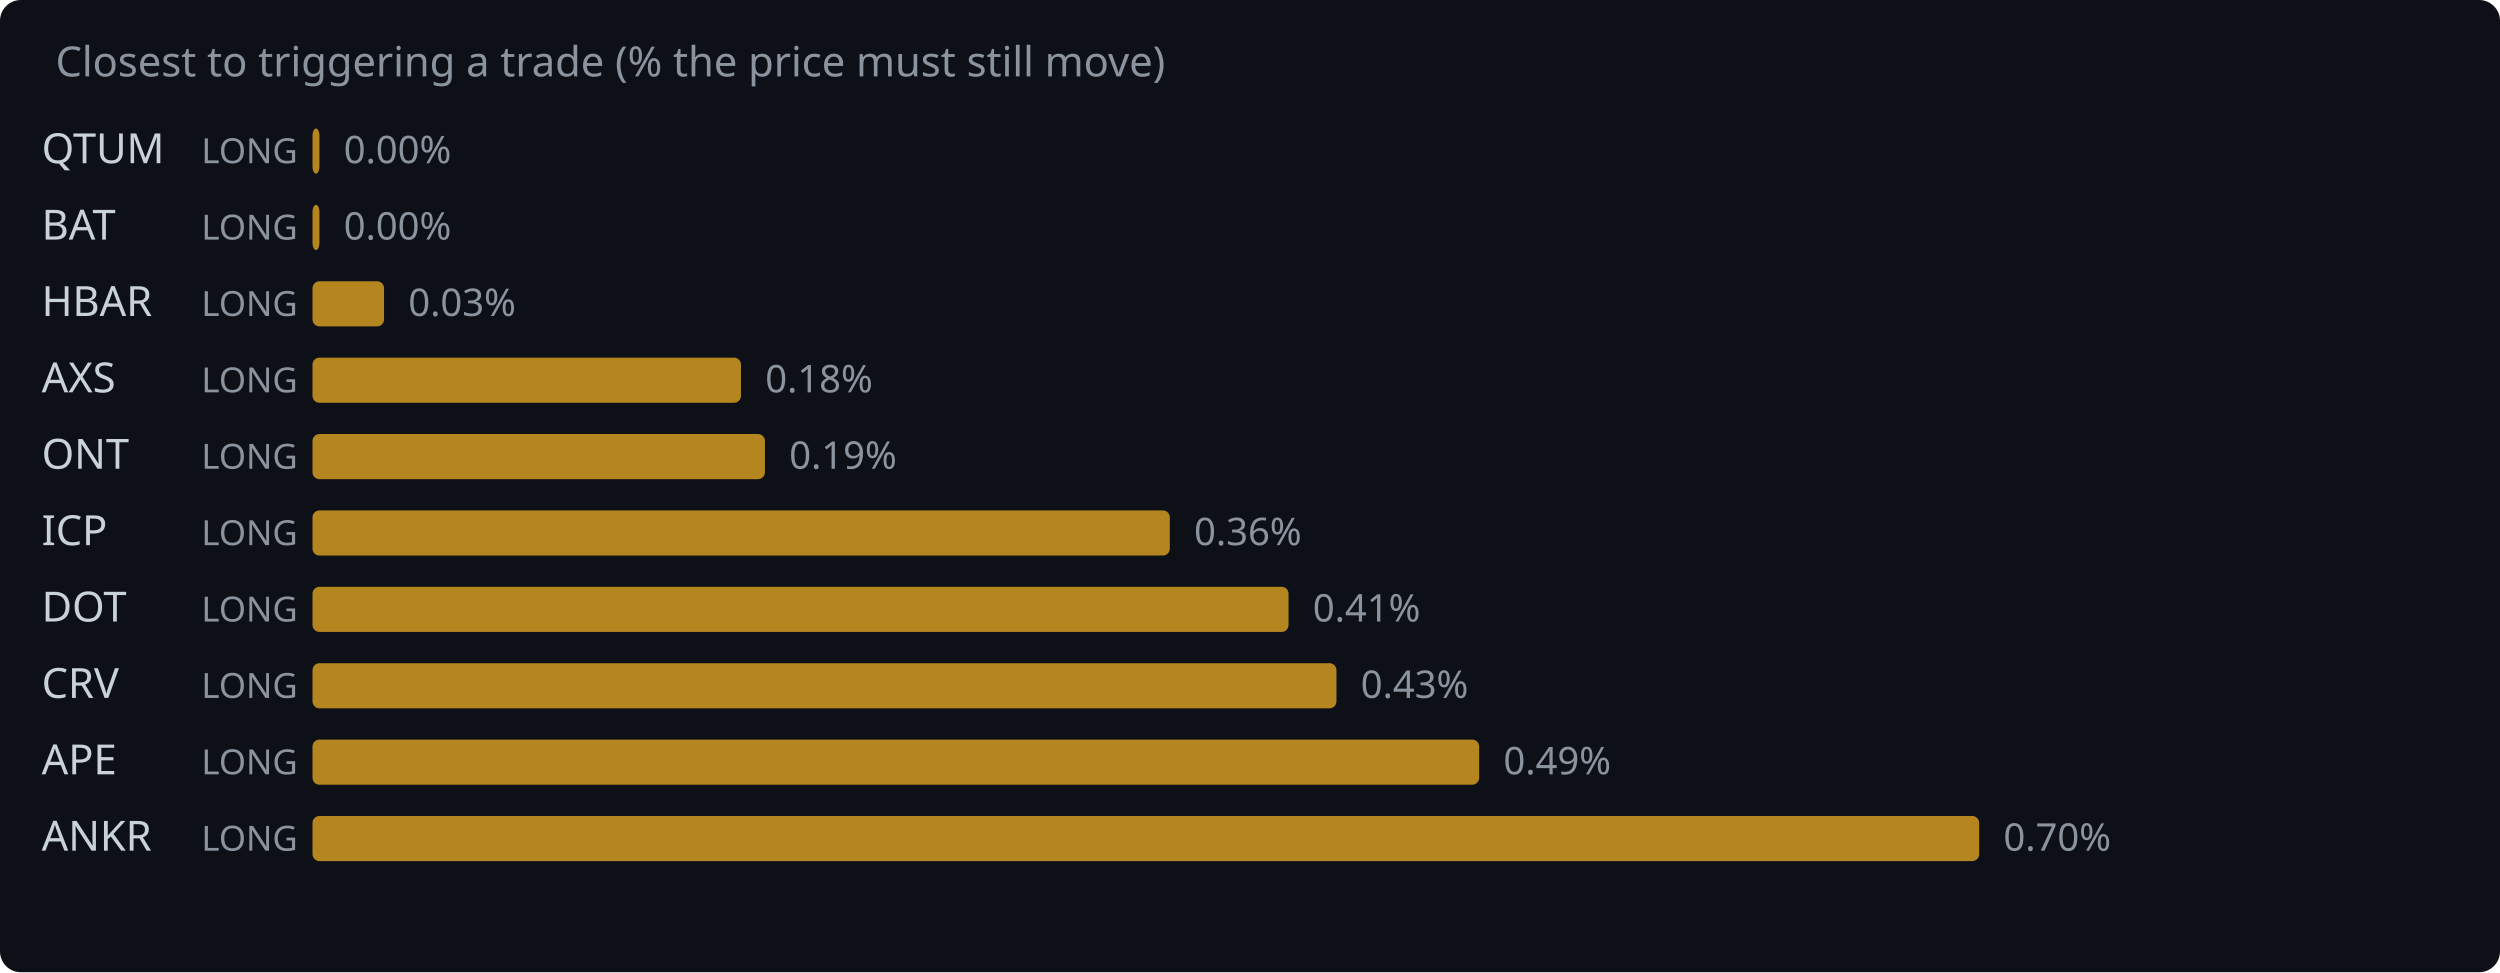
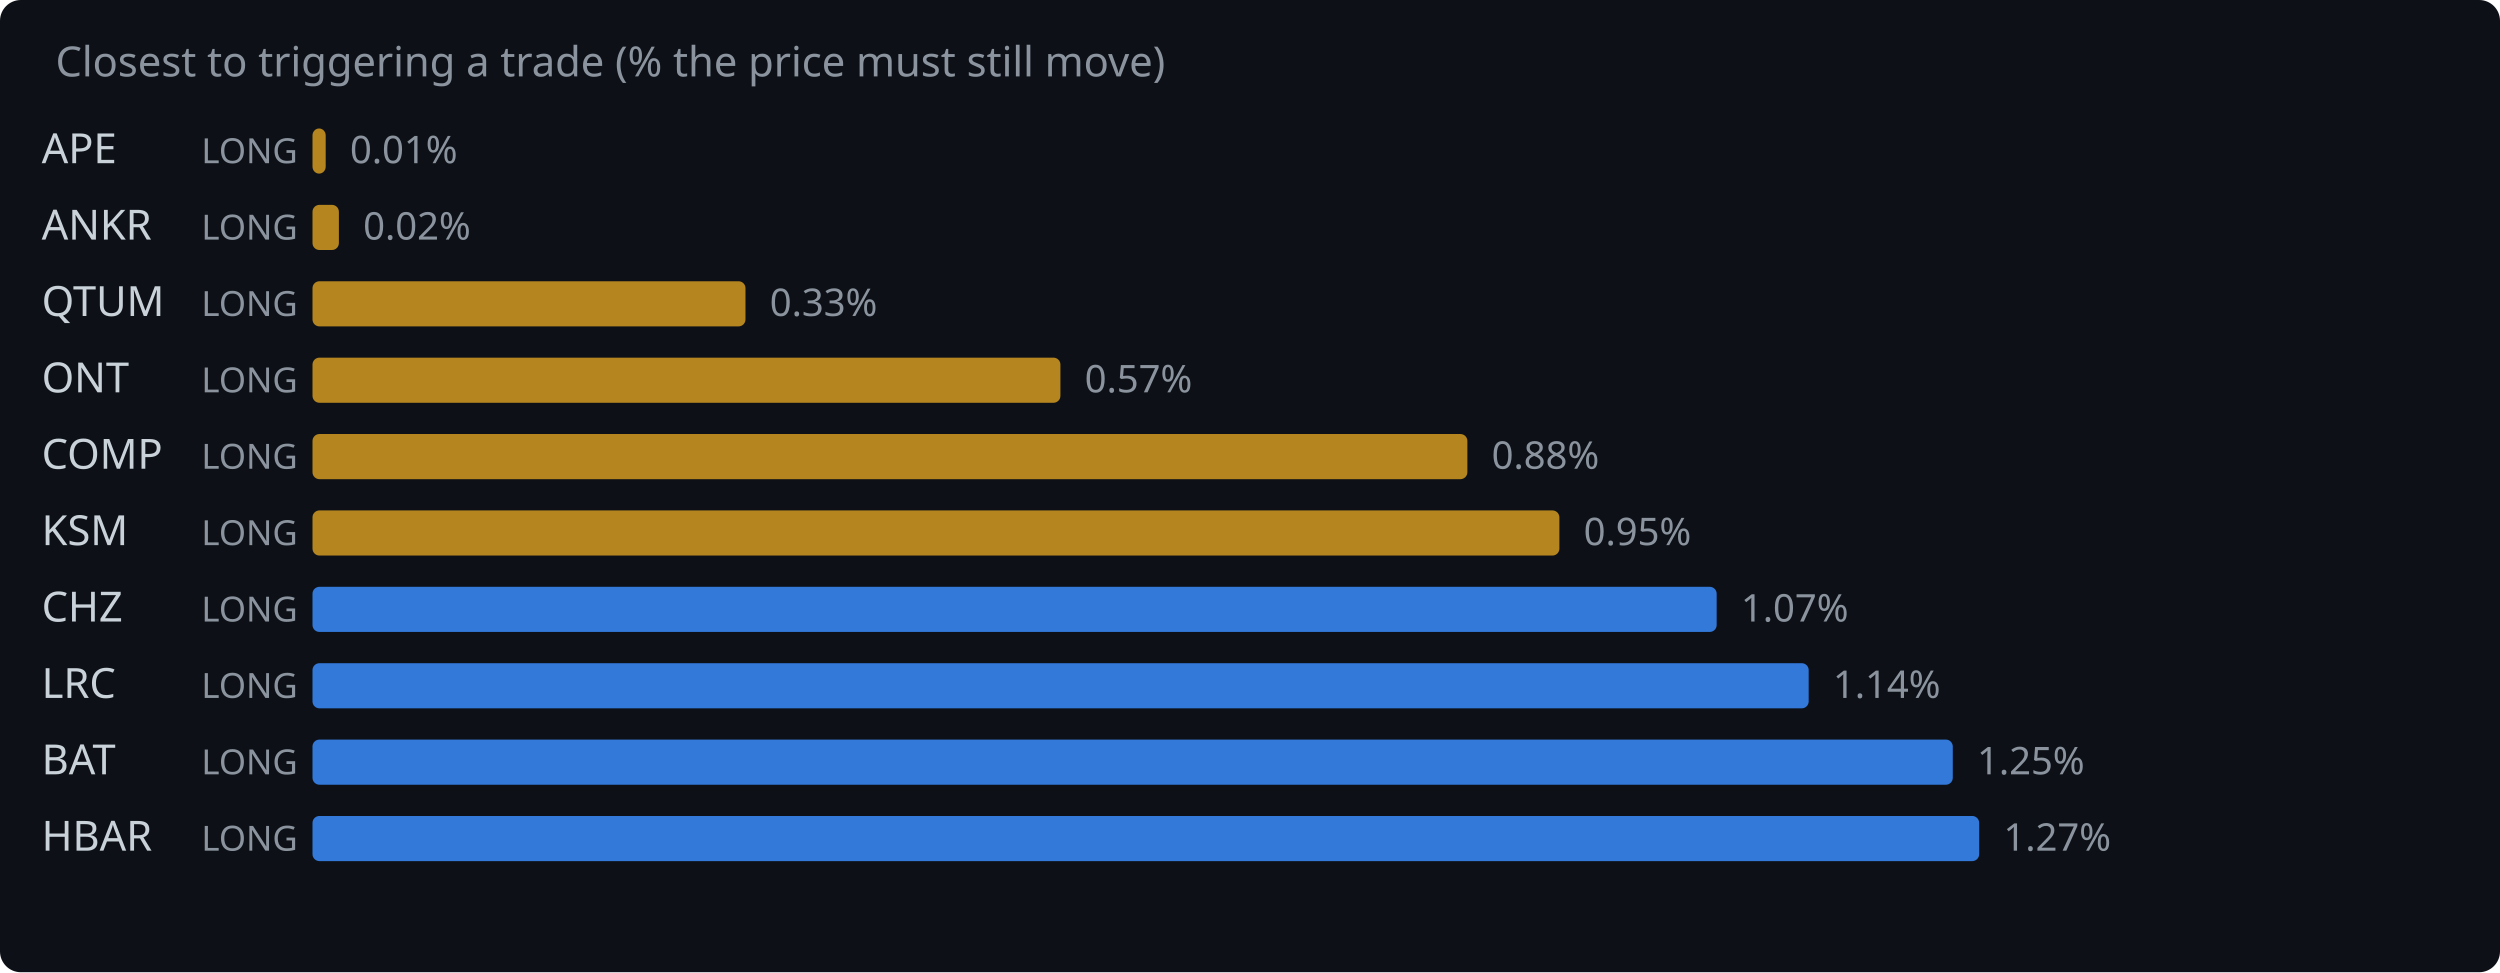
<svg xmlns="http://www.w3.org/2000/svg" width="720" height="280" viewBox="0 0 720 280">
  <rect width="720" height="280" fill="#0d1117" rx="6" />
  <text x="16" y="22" fill="#8b949e" font-family="system-ui,sans-serif" font-size="12">Closest to triggering a trade (% the price must still move)</text>
-   <text x="12" y="47" fill="#c9d1d9" font-family="system-ui,sans-serif" font-size="12">QTUM</text>
+   <text x="12" y="47" fill="#c9d1d9" font-family="system-ui,sans-serif" font-size="12">APE</text>
  <text x="58" y="47" fill="#8b949e" font-family="system-ui,sans-serif" font-size="10">LONG</text>
-   <rect x="90" y="37" width="2.0" height="13" rx="2" fill="#d29922" opacity="0.85" />
-   <text x="99.0" y="47" fill="#8b949e" font-family="system-ui,sans-serif" font-size="11">0.00%</text>
-   <text x="12" y="69" fill="#c9d1d9" font-family="system-ui,sans-serif" font-size="12">BAT</text>
+   <rect x="90" y="37" width="3.8" height="13" rx="2" fill="#d29922" opacity="0.85" />
+   <text x="100.8" y="47" fill="#8b949e" font-family="system-ui,sans-serif" font-size="11">0.01%</text>
+   <text x="12" y="69" fill="#c9d1d9" font-family="system-ui,sans-serif" font-size="12">ANKR</text>
  <text x="58" y="69" fill="#8b949e" font-family="system-ui,sans-serif" font-size="10">LONG</text>
-   <rect x="90" y="59" width="2.0" height="13" rx="2" fill="#d29922" opacity="0.85" />
-   <text x="99.0" y="69" fill="#8b949e" font-family="system-ui,sans-serif" font-size="11">0.00%</text>
-   <text x="12" y="91" fill="#c9d1d9" font-family="system-ui,sans-serif" font-size="12">HBAR</text>
+   <rect x="90" y="59" width="7.6" height="13" rx="2" fill="#d29922" opacity="0.85" />
+   <text x="104.6" y="69" fill="#8b949e" font-family="system-ui,sans-serif" font-size="11">0.02%</text>
+   <text x="12" y="91" fill="#c9d1d9" font-family="system-ui,sans-serif" font-size="12">QTUM</text>
  <text x="58" y="91" fill="#8b949e" font-family="system-ui,sans-serif" font-size="10">LONG</text>
-   <rect x="90" y="81" width="20.6" height="13" rx="2" fill="#d29922" opacity="0.85" />
-   <text x="117.6" y="91" fill="#8b949e" font-family="system-ui,sans-serif" font-size="11">0.03%</text>
-   <text x="12" y="113" fill="#c9d1d9" font-family="system-ui,sans-serif" font-size="12">AXS</text>
+   <rect x="90" y="81" width="124.7" height="13" rx="2" fill="#d29922" opacity="0.85" />
+   <text x="221.7" y="91" fill="#8b949e" font-family="system-ui,sans-serif" font-size="11">0.33%</text>
+   <text x="12" y="113" fill="#c9d1d9" font-family="system-ui,sans-serif" font-size="12">ONT</text>
  <text x="58" y="113" fill="#8b949e" font-family="system-ui,sans-serif" font-size="10">LONG</text>
-   <rect x="90" y="103" width="123.4" height="13" rx="2" fill="#d29922" opacity="0.85" />
-   <text x="220.4" y="113" fill="#8b949e" font-family="system-ui,sans-serif" font-size="11">0.18%</text>
-   <text x="12" y="135" fill="#c9d1d9" font-family="system-ui,sans-serif" font-size="12">ONT</text>
+   <rect x="90" y="103" width="215.4" height="13" rx="2" fill="#d29922" opacity="0.85" />
+   <text x="312.4" y="113" fill="#8b949e" font-family="system-ui,sans-serif" font-size="11">0.57%</text>
+   <text x="12" y="135" fill="#c9d1d9" font-family="system-ui,sans-serif" font-size="12">COMP</text>
  <text x="58" y="135" fill="#8b949e" font-family="system-ui,sans-serif" font-size="10">LONG</text>
-   <rect x="90" y="125" width="130.3" height="13" rx="2" fill="#d29922" opacity="0.85" />
-   <text x="227.3" y="135" fill="#8b949e" font-family="system-ui,sans-serif" font-size="11">0.19%</text>
-   <text x="12" y="157" fill="#c9d1d9" font-family="system-ui,sans-serif" font-size="12">ICP</text>
+   <rect x="90" y="125" width="332.6" height="13" rx="2" fill="#d29922" opacity="0.85" />
+   <text x="429.6" y="135" fill="#8b949e" font-family="system-ui,sans-serif" font-size="11">0.88%</text>
+   <text x="12" y="157" fill="#c9d1d9" font-family="system-ui,sans-serif" font-size="12">KSM</text>
  <text x="58" y="157" fill="#8b949e" font-family="system-ui,sans-serif" font-size="10">LONG</text>
-   <rect x="90" y="147" width="246.9" height="13" rx="2" fill="#d29922" opacity="0.85" />
-   <text x="343.9" y="157" fill="#8b949e" font-family="system-ui,sans-serif" font-size="11">0.36%</text>
-   <text x="12" y="179" fill="#c9d1d9" font-family="system-ui,sans-serif" font-size="12">DOT</text>
+   <rect x="90" y="147" width="359.1" height="13" rx="2" fill="#d29922" opacity="0.85" />
+   <text x="456.1" y="157" fill="#8b949e" font-family="system-ui,sans-serif" font-size="11">0.95%</text>
+   <text x="12" y="179" fill="#c9d1d9" font-family="system-ui,sans-serif" font-size="12">CHZ</text>
  <text x="58" y="179" fill="#8b949e" font-family="system-ui,sans-serif" font-size="10">LONG</text>
-   <rect x="90" y="169" width="281.1" height="13" rx="2" fill="#d29922" opacity="0.85" />
-   <text x="378.1" y="179" fill="#8b949e" font-family="system-ui,sans-serif" font-size="11">0.41%</text>
-   <text x="12" y="201" fill="#c9d1d9" font-family="system-ui,sans-serif" font-size="12">CRV</text>
+   <rect x="90" y="169" width="404.4" height="13" rx="2" fill="#388bfd" opacity="0.85" />
+   <text x="501.4" y="179" fill="#8b949e" font-family="system-ui,sans-serif" font-size="11">1.07%</text>
+   <text x="12" y="201" fill="#c9d1d9" font-family="system-ui,sans-serif" font-size="12">LRC</text>
  <text x="58" y="201" fill="#8b949e" font-family="system-ui,sans-serif" font-size="10">LONG</text>
-   <rect x="90" y="191" width="294.9" height="13" rx="2" fill="#d29922" opacity="0.85" />
-   <text x="391.9" y="201" fill="#8b949e" font-family="system-ui,sans-serif" font-size="11">0.43%</text>
-   <text x="12" y="223" fill="#c9d1d9" font-family="system-ui,sans-serif" font-size="12">APE</text>
+   <rect x="90" y="191" width="430.9" height="13" rx="2" fill="#388bfd" opacity="0.85" />
+   <text x="527.9" y="201" fill="#8b949e" font-family="system-ui,sans-serif" font-size="11">1.14%</text>
+   <text x="12" y="223" fill="#c9d1d9" font-family="system-ui,sans-serif" font-size="12">BAT</text>
  <text x="58" y="223" fill="#8b949e" font-family="system-ui,sans-serif" font-size="10">LONG</text>
-   <rect x="90" y="213" width="336.0" height="13" rx="2" fill="#d29922" opacity="0.85" />
-   <text x="433.0" y="223" fill="#8b949e" font-family="system-ui,sans-serif" font-size="11">0.49%</text>
-   <text x="12" y="245" fill="#c9d1d9" font-family="system-ui,sans-serif" font-size="12">ANKR</text>
+   <rect x="90" y="213" width="472.4" height="13" rx="2" fill="#388bfd" opacity="0.85" />
+   <text x="569.4" y="223" fill="#8b949e" font-family="system-ui,sans-serif" font-size="11">1.25%</text>
+   <text x="12" y="245" fill="#c9d1d9" font-family="system-ui,sans-serif" font-size="12">HBAR</text>
  <text x="58" y="245" fill="#8b949e" font-family="system-ui,sans-serif" font-size="10">LONG</text>
-   <rect x="90" y="235" width="480.0" height="13" rx="2" fill="#d29922" opacity="0.85" />
-   <text x="577.0" y="245" fill="#8b949e" font-family="system-ui,sans-serif" font-size="11">0.70%</text>
+   <rect x="90" y="235" width="480.0" height="13" rx="2" fill="#388bfd" opacity="0.85" />
+   <text x="577.0" y="245" fill="#8b949e" font-family="system-ui,sans-serif" font-size="11">1.27%</text>
</svg>
